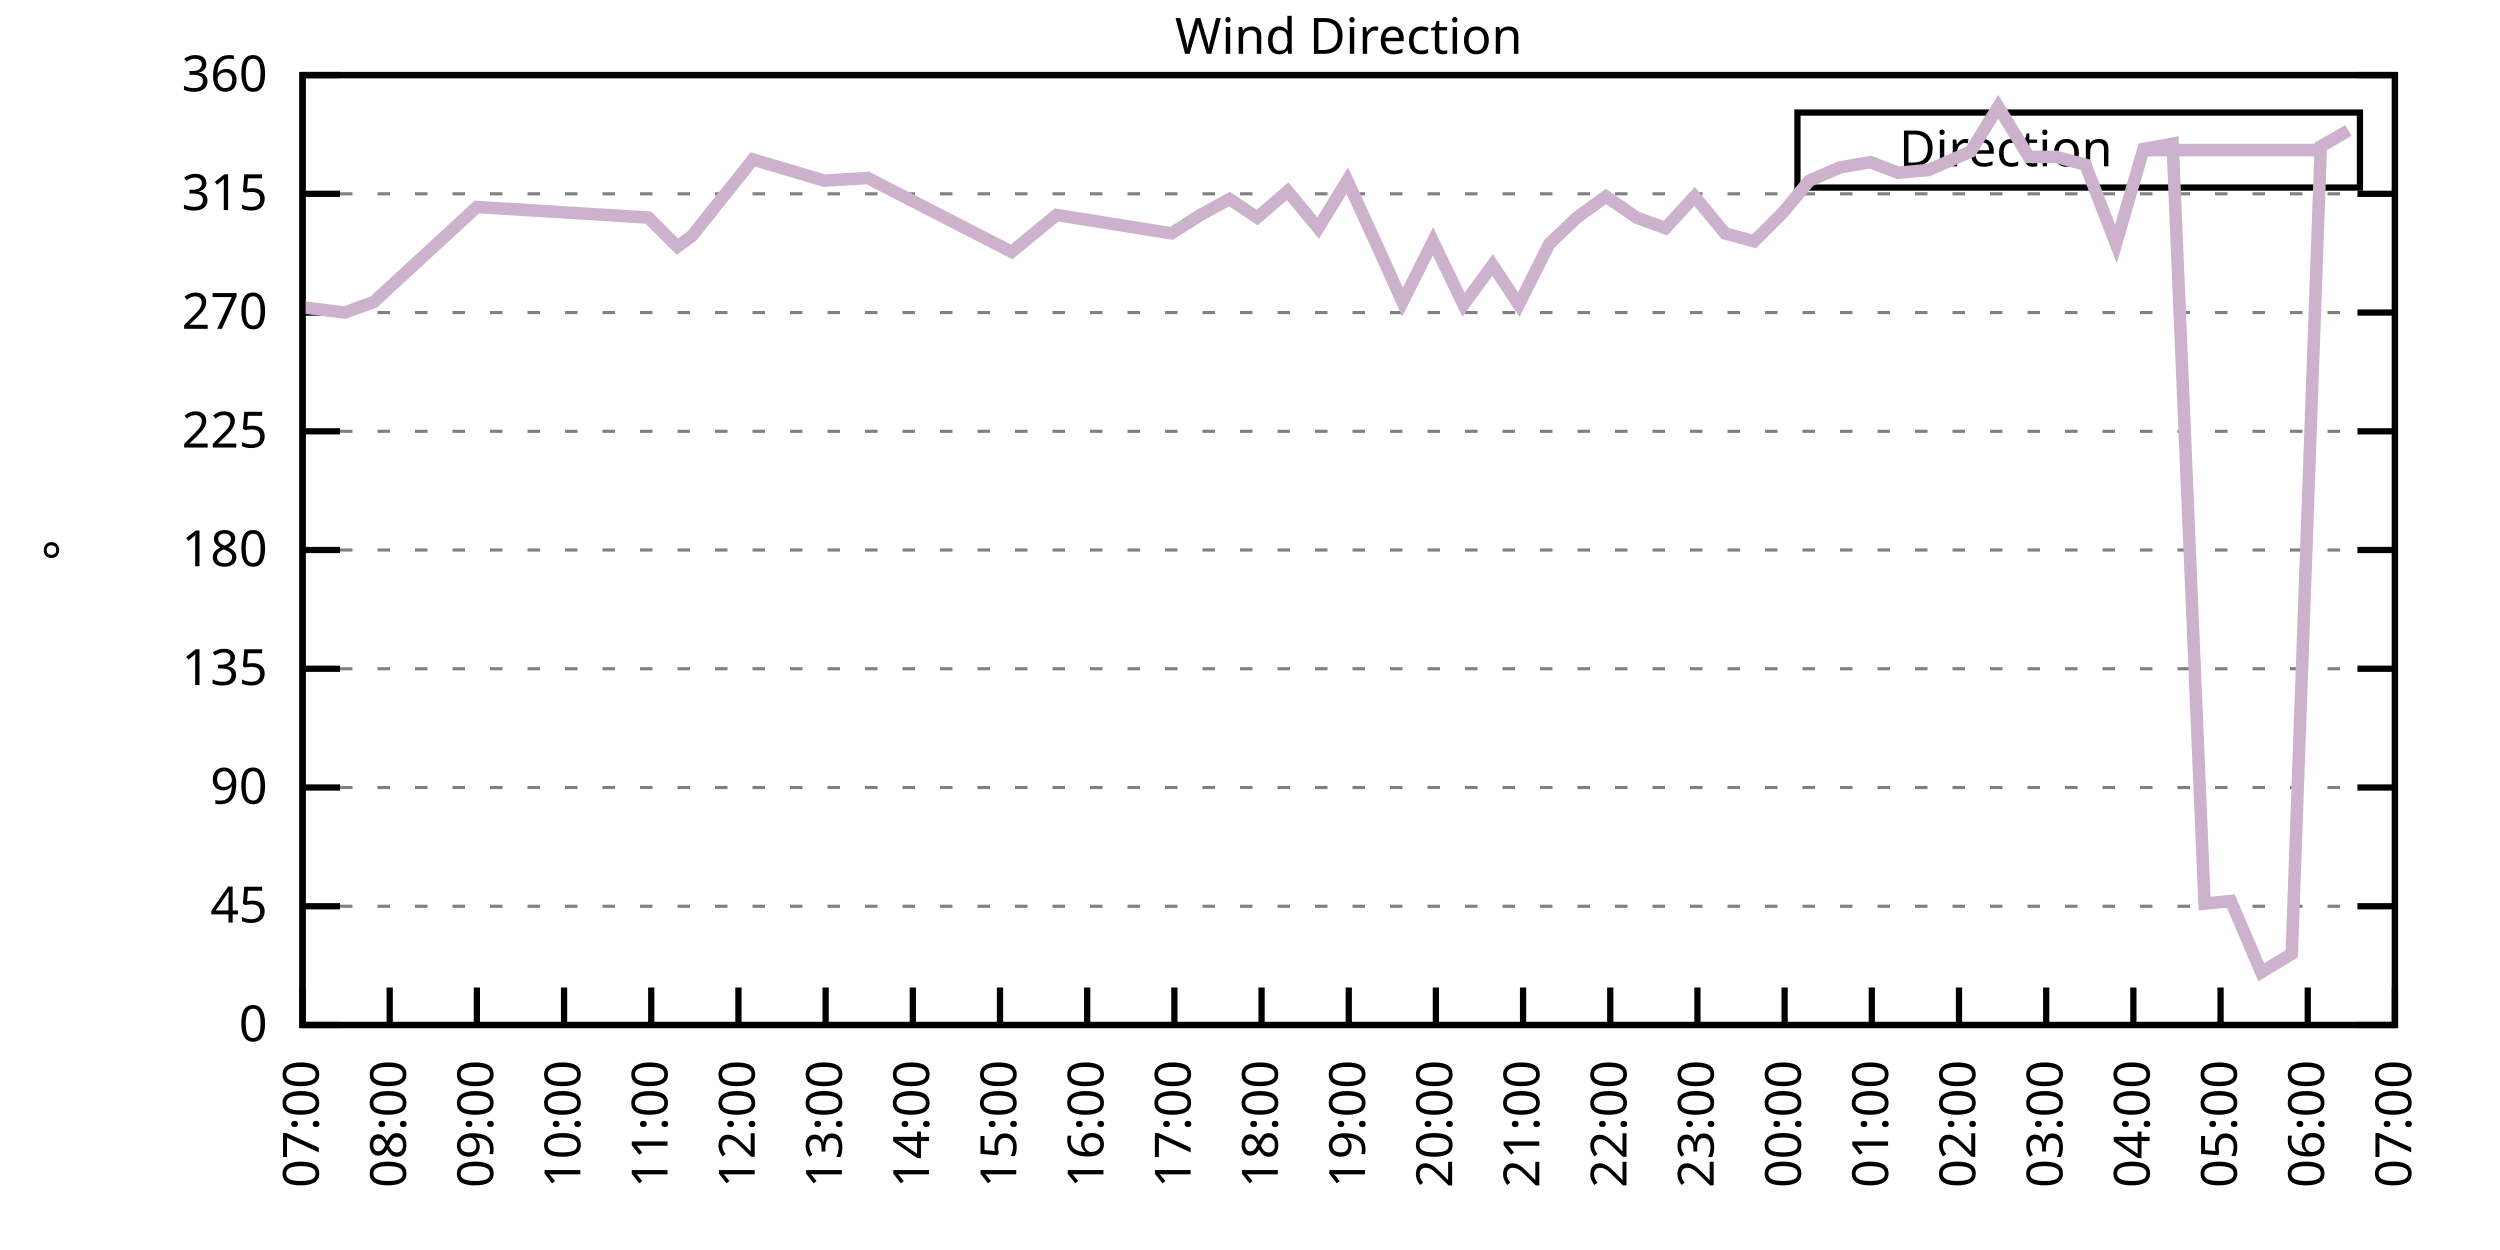
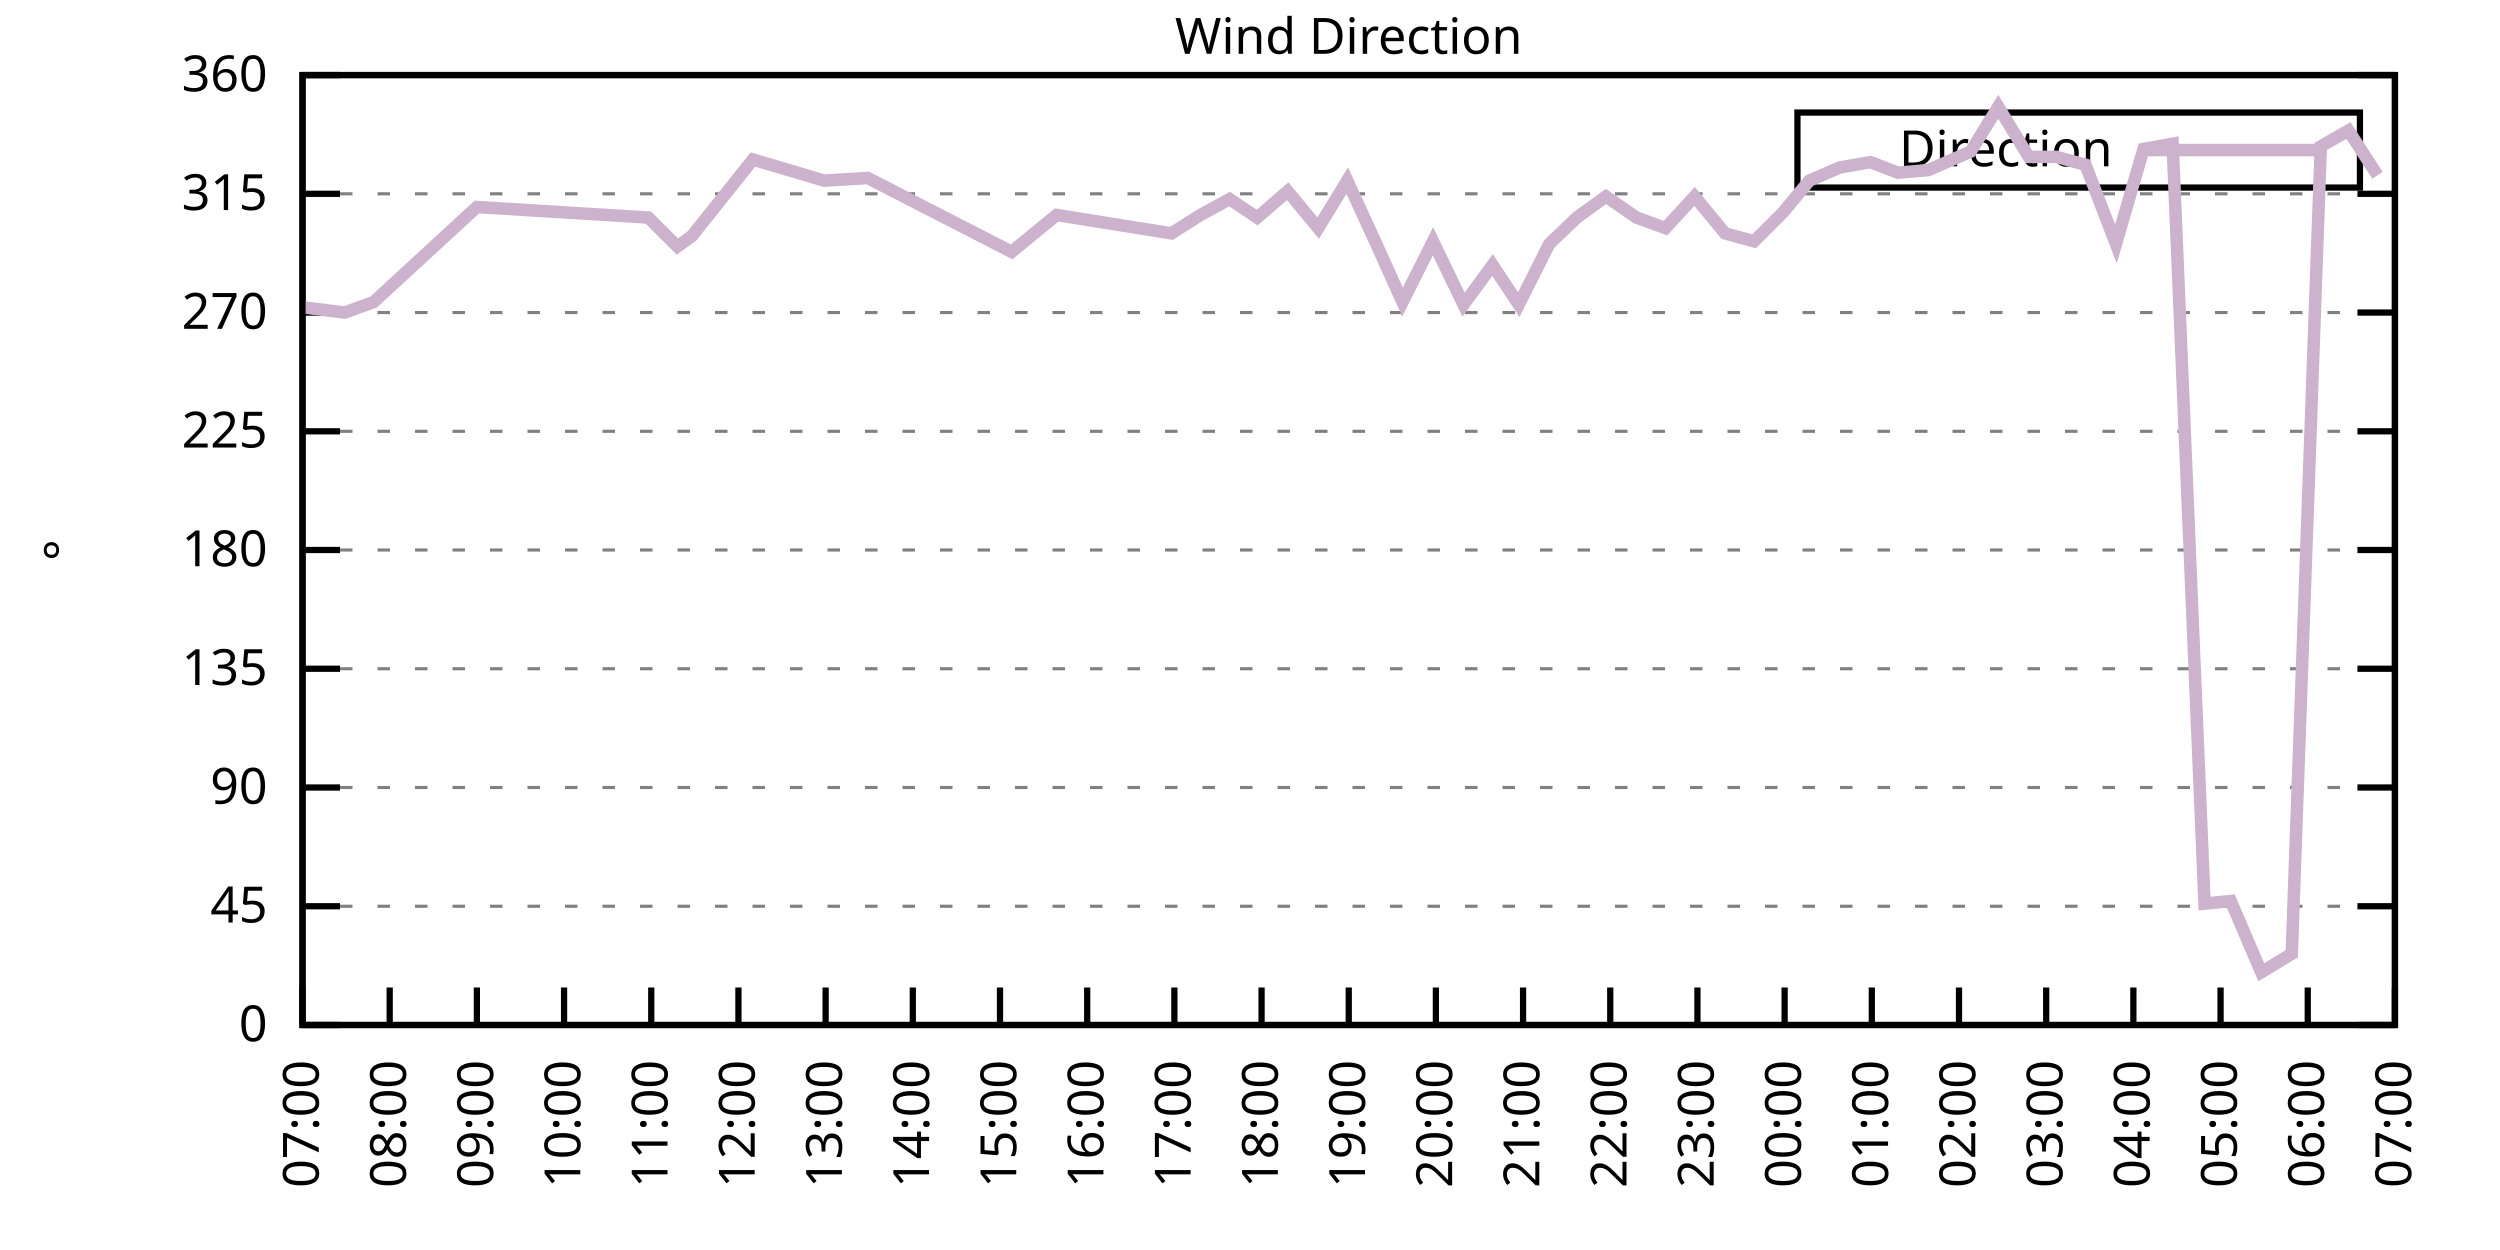
<svg xmlns="http://www.w3.org/2000/svg" xmlns:xlink="http://www.w3.org/1999/xlink" width="400" height="200" viewBox="0 0 400 200">
  <g id="gnuplot_canvas">
    <rect x="0" y="0" width="400" height="200" fill="none" />
    <defs>
      <circle id="gpDot" r="0.5" stroke-width="0.5" stroke="currentColor" />
      <path id="gpPt0" stroke-width="0.333" stroke="currentColor" d="M-1,0 h2 M0,-1 v2" />
      <path id="gpPt1" stroke-width="0.333" stroke="currentColor" d="M-1,-1 L1,1 M1,-1 L-1,1" />
      <path id="gpPt2" stroke-width="0.333" stroke="currentColor" d="M-1,0 L1,0 M0,-1 L0,1 M-1,-1 L1,1 M-1,1 L1,-1" />
      <rect id="gpPt3" stroke-width="0.333" stroke="currentColor" x="-1" y="-1" width="2" height="2" />
      <rect id="gpPt4" stroke-width="0.333" stroke="currentColor" fill="currentColor" x="-1" y="-1" width="2" height="2" />
      <circle id="gpPt5" stroke-width="0.333" stroke="currentColor" cx="0" cy="0" r="1" />
      <use xlink:href="#gpPt5" id="gpPt6" fill="currentColor" stroke="none" />
      <path id="gpPt7" stroke-width="0.333" stroke="currentColor" d="M0,-1.33 L-1.33,0.67 L1.33,0.67 z" />
      <use xlink:href="#gpPt7" id="gpPt8" fill="currentColor" stroke="none" />
      <use xlink:href="#gpPt7" id="gpPt9" stroke="currentColor" transform="rotate(180)" />
      <use xlink:href="#gpPt9" id="gpPt10" fill="currentColor" stroke="none" />
      <use xlink:href="#gpPt3" id="gpPt11" stroke="currentColor" transform="rotate(45)" />
      <use xlink:href="#gpPt11" id="gpPt12" fill="currentColor" stroke="none" />
      <path id="gpPt13" stroke-width="0.333" stroke="currentColor" d="M0,1.330 L1.265,0.411 L0.782,-1.067 L-0.782,-1.076 L-1.265,0.411 z" />
      <use xlink:href="#gpPt13" id="gpPt14" fill="currentColor" stroke="none" />
      <filter id="textbox" filterUnits="objectBoundingBox" x="0" y="0" height="1" width="1">
        <feFlood flood-color="white" flood-opacity="1" result="bgnd" />
        <feComposite in="SourceGraphic" in2="bgnd" operator="atop" />
      </filter>
      <filter id="greybox" filterUnits="objectBoundingBox" x="0" y="0" height="1" width="1">
        <feFlood flood-color="lightgrey" flood-opacity="1" result="grey" />
        <feComposite in="SourceGraphic" in2="grey" operator="atop" />
      </filter>
    </defs>
    <g fill="none" color="white" stroke="currentColor" stroke-width="1.00" stroke-linecap="butt" stroke-linejoin="miter">
</g>
    <g fill="none" color="black" stroke="currentColor" stroke-width="1.00" stroke-linecap="butt" stroke-linejoin="miter">
      <g stroke="none" shape-rendering="crispEdges">
        <polygon fill="rgb(255, 255, 255)" points="48.40,164.00 383.18,164.00 383.18,12.02 48.40,12.02 " />
      </g>
    </g>
    <g fill="none" color="black" stroke="currentColor" stroke-width="1.00" stroke-linecap="butt" stroke-linejoin="miter">
</g>
    <g fill="none" color="black" stroke="black" stroke-width="0.50" stroke-linecap="butt" stroke-linejoin="miter">
</g>
    <g fill="none" color="gray" stroke="currentColor" stroke-width="0.50" stroke-linecap="butt" stroke-linejoin="miter">
      <path stroke="gray" stroke-dasharray="2,4" class="gridline" d="M48.40,164.00 L383.19,164.00  " />
    </g>
    <g fill="none" color="gray" stroke="gray" stroke-width="1.00" stroke-linecap="butt" stroke-linejoin="miter">
</g>
    <g fill="none" color="black" stroke="currentColor" stroke-width="1.00" stroke-linecap="butt" stroke-linejoin="miter">
      <path stroke="black" d="M48.40,164.00 L54.40,164.00 M383.19,164.00 L377.19,164.00  " />
      <g transform="translate(42.80,166.60)" stroke="none" fill="black" font-family="Sans" font-size="8.00" text-anchor="end">
        <text>
          <tspan font-family="Sans"> 0</tspan>
        </text>
      </g>
    </g>
    <g fill="none" color="black" stroke="currentColor" stroke-width="1.00" stroke-linecap="butt" stroke-linejoin="miter">
</g>
    <g fill="none" color="black" stroke="black" stroke-width="0.50" stroke-linecap="butt" stroke-linejoin="miter">
</g>
    <g fill="none" color="gray" stroke="currentColor" stroke-width="0.50" stroke-linecap="butt" stroke-linejoin="miter">
      <path stroke="gray" stroke-dasharray="2,4" class="gridline" d="M48.40,145.00 L383.19,145.00  " />
    </g>
    <g fill="none" color="gray" stroke="gray" stroke-width="1.00" stroke-linecap="butt" stroke-linejoin="miter">
</g>
    <g fill="none" color="black" stroke="currentColor" stroke-width="1.00" stroke-linecap="butt" stroke-linejoin="miter">
      <path stroke="black" d="M48.40,145.00 L54.40,145.00 M383.19,145.00 L377.19,145.00  " />
      <g transform="translate(42.80,147.60)" stroke="none" fill="black" font-family="Sans" font-size="8.00" text-anchor="end">
        <text>
          <tspan font-family="Sans"> 45</tspan>
        </text>
      </g>
    </g>
    <g fill="none" color="black" stroke="currentColor" stroke-width="1.00" stroke-linecap="butt" stroke-linejoin="miter">
</g>
    <g fill="none" color="black" stroke="black" stroke-width="0.50" stroke-linecap="butt" stroke-linejoin="miter">
</g>
    <g fill="none" color="gray" stroke="currentColor" stroke-width="0.50" stroke-linecap="butt" stroke-linejoin="miter">
      <path stroke="gray" stroke-dasharray="2,4" class="gridline" d="M48.40,126.00 L383.19,126.00  " />
    </g>
    <g fill="none" color="gray" stroke="gray" stroke-width="1.00" stroke-linecap="butt" stroke-linejoin="miter">
</g>
    <g fill="none" color="black" stroke="currentColor" stroke-width="1.00" stroke-linecap="butt" stroke-linejoin="miter">
      <path stroke="black" d="M48.40,126.00 L54.40,126.00 M383.19,126.00 L377.19,126.00  " />
      <g transform="translate(42.80,128.60)" stroke="none" fill="black" font-family="Sans" font-size="8.00" text-anchor="end">
        <text>
          <tspan font-family="Sans"> 90</tspan>
        </text>
      </g>
    </g>
    <g fill="none" color="black" stroke="currentColor" stroke-width="1.00" stroke-linecap="butt" stroke-linejoin="miter">
</g>
    <g fill="none" color="black" stroke="black" stroke-width="0.50" stroke-linecap="butt" stroke-linejoin="miter">
</g>
    <g fill="none" color="gray" stroke="currentColor" stroke-width="0.50" stroke-linecap="butt" stroke-linejoin="miter">
      <path stroke="gray" stroke-dasharray="2,4" class="gridline" d="M48.40,107.00 L383.19,107.00  " />
    </g>
    <g fill="none" color="gray" stroke="gray" stroke-width="1.00" stroke-linecap="butt" stroke-linejoin="miter">
</g>
    <g fill="none" color="black" stroke="currentColor" stroke-width="1.00" stroke-linecap="butt" stroke-linejoin="miter">
      <path stroke="black" d="M48.40,107.00 L54.40,107.00 M383.19,107.00 L377.19,107.00  " />
      <g transform="translate(42.80,109.60)" stroke="none" fill="black" font-family="Sans" font-size="8.00" text-anchor="end">
        <text>
          <tspan font-family="Sans"> 135</tspan>
        </text>
      </g>
    </g>
    <g fill="none" color="black" stroke="currentColor" stroke-width="1.00" stroke-linecap="butt" stroke-linejoin="miter">
</g>
    <g fill="none" color="black" stroke="black" stroke-width="0.50" stroke-linecap="butt" stroke-linejoin="miter">
</g>
    <g fill="none" color="gray" stroke="currentColor" stroke-width="0.50" stroke-linecap="butt" stroke-linejoin="miter">
      <path stroke="gray" stroke-dasharray="2,4" class="gridline" d="M48.40,88.00 L383.19,88.00  " />
    </g>
    <g fill="none" color="gray" stroke="gray" stroke-width="1.00" stroke-linecap="butt" stroke-linejoin="miter">
</g>
    <g fill="none" color="black" stroke="currentColor" stroke-width="1.00" stroke-linecap="butt" stroke-linejoin="miter">
      <path stroke="black" d="M48.40,88.00 L54.40,88.00 M383.19,88.00 L377.19,88.00  " />
      <g transform="translate(42.80,90.60)" stroke="none" fill="black" font-family="Sans" font-size="8.00" text-anchor="end">
        <text>
          <tspan font-family="Sans"> 180</tspan>
        </text>
      </g>
    </g>
    <g fill="none" color="black" stroke="currentColor" stroke-width="1.00" stroke-linecap="butt" stroke-linejoin="miter">
</g>
    <g fill="none" color="black" stroke="black" stroke-width="0.50" stroke-linecap="butt" stroke-linejoin="miter">
</g>
    <g fill="none" color="gray" stroke="currentColor" stroke-width="0.50" stroke-linecap="butt" stroke-linejoin="miter">
      <path stroke="gray" stroke-dasharray="2,4" class="gridline" d="M48.40,69.01 L383.19,69.01  " />
    </g>
    <g fill="none" color="gray" stroke="gray" stroke-width="1.00" stroke-linecap="butt" stroke-linejoin="miter">
</g>
    <g fill="none" color="black" stroke="currentColor" stroke-width="1.00" stroke-linecap="butt" stroke-linejoin="miter">
      <path stroke="black" d="M48.40,69.01 L54.40,69.01 M383.19,69.01 L377.19,69.01  " />
      <g transform="translate(42.80,71.61)" stroke="none" fill="black" font-family="Sans" font-size="8.00" text-anchor="end">
        <text>
          <tspan font-family="Sans"> 225</tspan>
        </text>
      </g>
    </g>
    <g fill="none" color="black" stroke="currentColor" stroke-width="1.00" stroke-linecap="butt" stroke-linejoin="miter">
</g>
    <g fill="none" color="black" stroke="black" stroke-width="0.50" stroke-linecap="butt" stroke-linejoin="miter">
</g>
    <g fill="none" color="gray" stroke="currentColor" stroke-width="0.50" stroke-linecap="butt" stroke-linejoin="miter">
      <path stroke="gray" stroke-dasharray="2,4" class="gridline" d="M48.40,50.01 L383.19,50.01  " />
    </g>
    <g fill="none" color="gray" stroke="gray" stroke-width="1.00" stroke-linecap="butt" stroke-linejoin="miter">
</g>
    <g fill="none" color="black" stroke="currentColor" stroke-width="1.00" stroke-linecap="butt" stroke-linejoin="miter">
      <path stroke="black" d="M48.40,50.01 L54.40,50.01 M383.19,50.01 L377.19,50.01  " />
      <g transform="translate(42.80,52.61)" stroke="none" fill="black" font-family="Sans" font-size="8.00" text-anchor="end">
        <text>
          <tspan font-family="Sans"> 270</tspan>
        </text>
      </g>
    </g>
    <g fill="none" color="black" stroke="currentColor" stroke-width="1.00" stroke-linecap="butt" stroke-linejoin="miter">
</g>
    <g fill="none" color="black" stroke="black" stroke-width="0.50" stroke-linecap="butt" stroke-linejoin="miter">
</g>
    <g fill="none" color="gray" stroke="currentColor" stroke-width="0.50" stroke-linecap="butt" stroke-linejoin="miter">
      <path stroke="gray" stroke-dasharray="2,4" class="gridline" d="M48.40,31.01 L383.19,31.01  " />
    </g>
    <g fill="none" color="gray" stroke="gray" stroke-width="1.00" stroke-linecap="butt" stroke-linejoin="miter">
</g>
    <g fill="none" color="black" stroke="currentColor" stroke-width="1.00" stroke-linecap="butt" stroke-linejoin="miter">
      <path stroke="black" d="M48.40,31.01 L54.40,31.01 M383.19,31.01 L377.19,31.01  " />
      <g transform="translate(42.80,33.61)" stroke="none" fill="black" font-family="Sans" font-size="8.00" text-anchor="end">
        <text>
          <tspan font-family="Sans"> 315</tspan>
        </text>
      </g>
    </g>
    <g fill="none" color="black" stroke="currentColor" stroke-width="1.00" stroke-linecap="butt" stroke-linejoin="miter">
</g>
    <g fill="none" color="black" stroke="black" stroke-width="0.50" stroke-linecap="butt" stroke-linejoin="miter">
</g>
    <g fill="none" color="gray" stroke="currentColor" stroke-width="0.50" stroke-linecap="butt" stroke-linejoin="miter">
      <path stroke="gray" stroke-dasharray="2,4" class="gridline" d="M48.40,12.01 L383.19,12.01  " />
    </g>
    <g fill="none" color="gray" stroke="gray" stroke-width="1.00" stroke-linecap="butt" stroke-linejoin="miter">
</g>
    <g fill="none" color="black" stroke="currentColor" stroke-width="1.00" stroke-linecap="butt" stroke-linejoin="miter">
      <path stroke="black" d="M48.40,12.01 L54.40,12.01 M383.19,12.01 L377.19,12.01  " />
      <g transform="translate(42.80,14.61)" stroke="none" fill="black" font-family="Sans" font-size="8.00" text-anchor="end">
        <text>
          <tspan font-family="Sans"> 360</tspan>
        </text>
      </g>
    </g>
    <g fill="none" color="black" stroke="currentColor" stroke-width="1.00" stroke-linecap="butt" stroke-linejoin="miter">
      <path stroke="black" d="M48.40,164.00 L48.40,158.00  " />
      <g transform="translate(51.00,169.60) rotate(270.00)" stroke="none" fill="black" font-family="Sans" font-size="8.00" text-anchor="end">
        <text>
          <tspan font-family="Sans">07:00</tspan>
        </text>
      </g>
    </g>
    <g fill="none" color="black" stroke="currentColor" stroke-width="1.00" stroke-linecap="butt" stroke-linejoin="miter">
      <path stroke="black" d="M62.35,164.00 L62.35,158.00  " />
      <g transform="translate(64.95,169.60) rotate(270.00)" stroke="none" fill="black" font-family="Sans" font-size="8.00" text-anchor="end">
        <text>
          <tspan font-family="Sans">08:00</tspan>
        </text>
      </g>
    </g>
    <g fill="none" color="black" stroke="currentColor" stroke-width="1.00" stroke-linecap="butt" stroke-linejoin="miter">
      <path stroke="black" d="M76.30,164.00 L76.30,158.00  " />
      <g transform="translate(78.90,169.60) rotate(270.00)" stroke="none" fill="black" font-family="Sans" font-size="8.00" text-anchor="end">
        <text>
          <tspan font-family="Sans">09:00</tspan>
        </text>
      </g>
    </g>
    <g fill="none" color="black" stroke="currentColor" stroke-width="1.00" stroke-linecap="butt" stroke-linejoin="miter">
      <path stroke="black" d="M90.25,164.00 L90.25,158.00  " />
      <g transform="translate(92.85,169.60) rotate(270.00)" stroke="none" fill="black" font-family="Sans" font-size="8.00" text-anchor="end">
        <text>
          <tspan font-family="Sans">10:00</tspan>
        </text>
      </g>
    </g>
    <g fill="none" color="black" stroke="currentColor" stroke-width="1.00" stroke-linecap="butt" stroke-linejoin="miter">
      <path stroke="black" d="M104.20,164.00 L104.20,158.00  " />
      <g transform="translate(106.80,169.60) rotate(270.00)" stroke="none" fill="black" font-family="Sans" font-size="8.00" text-anchor="end">
        <text>
          <tspan font-family="Sans">11:00</tspan>
        </text>
      </g>
    </g>
    <g fill="none" color="black" stroke="currentColor" stroke-width="1.00" stroke-linecap="butt" stroke-linejoin="miter">
      <path stroke="black" d="M118.15,164.00 L118.15,158.00  " />
      <g transform="translate(120.75,169.60) rotate(270.00)" stroke="none" fill="black" font-family="Sans" font-size="8.00" text-anchor="end">
        <text>
          <tspan font-family="Sans">12:00</tspan>
        </text>
      </g>
    </g>
    <g fill="none" color="black" stroke="currentColor" stroke-width="1.00" stroke-linecap="butt" stroke-linejoin="miter">
      <path stroke="black" d="M132.10,164.00 L132.10,158.00  " />
      <g transform="translate(134.70,169.60) rotate(270.00)" stroke="none" fill="black" font-family="Sans" font-size="8.00" text-anchor="end">
        <text>
          <tspan font-family="Sans">13:00</tspan>
        </text>
      </g>
    </g>
    <g fill="none" color="black" stroke="currentColor" stroke-width="1.00" stroke-linecap="butt" stroke-linejoin="miter">
      <path stroke="black" d="M146.05,164.00 L146.05,158.00  " />
      <g transform="translate(148.65,169.60) rotate(270.00)" stroke="none" fill="black" font-family="Sans" font-size="8.00" text-anchor="end">
        <text>
          <tspan font-family="Sans">14:00</tspan>
        </text>
      </g>
    </g>
    <g fill="none" color="black" stroke="currentColor" stroke-width="1.00" stroke-linecap="butt" stroke-linejoin="miter">
      <path stroke="black" d="M160.00,164.00 L160.00,158.00  " />
      <g transform="translate(162.60,169.60) rotate(270.00)" stroke="none" fill="black" font-family="Sans" font-size="8.00" text-anchor="end">
        <text>
          <tspan font-family="Sans">15:00</tspan>
        </text>
      </g>
    </g>
    <g fill="none" color="black" stroke="currentColor" stroke-width="1.00" stroke-linecap="butt" stroke-linejoin="miter">
      <path stroke="black" d="M173.95,164.00 L173.95,158.00  " />
      <g transform="translate(176.55,169.60) rotate(270.00)" stroke="none" fill="black" font-family="Sans" font-size="8.00" text-anchor="end">
        <text>
          <tspan font-family="Sans">16:00</tspan>
        </text>
      </g>
    </g>
    <g fill="none" color="black" stroke="currentColor" stroke-width="1.00" stroke-linecap="butt" stroke-linejoin="miter">
      <path stroke="black" d="M187.90,164.00 L187.90,158.00  " />
      <g transform="translate(190.50,169.60) rotate(270.00)" stroke="none" fill="black" font-family="Sans" font-size="8.00" text-anchor="end">
        <text>
          <tspan font-family="Sans">17:00</tspan>
        </text>
      </g>
    </g>
    <g fill="none" color="black" stroke="currentColor" stroke-width="1.00" stroke-linecap="butt" stroke-linejoin="miter">
      <path stroke="black" d="M201.85,164.00 L201.85,158.00  " />
      <g transform="translate(204.45,169.60) rotate(270.00)" stroke="none" fill="black" font-family="Sans" font-size="8.00" text-anchor="end">
        <text>
          <tspan font-family="Sans">18:00</tspan>
        </text>
      </g>
    </g>
    <g fill="none" color="black" stroke="currentColor" stroke-width="1.00" stroke-linecap="butt" stroke-linejoin="miter">
      <path stroke="black" d="M215.80,164.00 L215.80,158.00  " />
      <g transform="translate(218.40,169.60) rotate(270.00)" stroke="none" fill="black" font-family="Sans" font-size="8.00" text-anchor="end">
        <text>
          <tspan font-family="Sans">19:00</tspan>
        </text>
      </g>
    </g>
    <g fill="none" color="black" stroke="currentColor" stroke-width="1.00" stroke-linecap="butt" stroke-linejoin="miter">
      <path stroke="black" d="M229.74,164.00 L229.74,158.00  " />
      <g transform="translate(232.34,169.60) rotate(270.00)" stroke="none" fill="black" font-family="Sans" font-size="8.00" text-anchor="end">
        <text>
          <tspan font-family="Sans">20:00</tspan>
        </text>
      </g>
    </g>
    <g fill="none" color="black" stroke="currentColor" stroke-width="1.00" stroke-linecap="butt" stroke-linejoin="miter">
      <path stroke="black" d="M243.69,164.00 L243.69,158.00  " />
      <g transform="translate(246.29,169.60) rotate(270.00)" stroke="none" fill="black" font-family="Sans" font-size="8.00" text-anchor="end">
        <text>
          <tspan font-family="Sans">21:00</tspan>
        </text>
      </g>
    </g>
    <g fill="none" color="black" stroke="currentColor" stroke-width="1.00" stroke-linecap="butt" stroke-linejoin="miter">
      <path stroke="black" d="M257.64,164.00 L257.64,158.00  " />
      <g transform="translate(260.24,169.60) rotate(270.00)" stroke="none" fill="black" font-family="Sans" font-size="8.00" text-anchor="end">
        <text>
          <tspan font-family="Sans">22:00</tspan>
        </text>
      </g>
    </g>
    <g fill="none" color="black" stroke="currentColor" stroke-width="1.00" stroke-linecap="butt" stroke-linejoin="miter">
      <path stroke="black" d="M271.59,164.00 L271.59,158.00  " />
      <g transform="translate(274.19,169.60) rotate(270.00)" stroke="none" fill="black" font-family="Sans" font-size="8.00" text-anchor="end">
        <text>
          <tspan font-family="Sans">23:00</tspan>
        </text>
      </g>
    </g>
    <g fill="none" color="black" stroke="currentColor" stroke-width="1.00" stroke-linecap="butt" stroke-linejoin="miter">
      <path stroke="black" d="M285.54,164.00 L285.54,158.00  " />
      <g transform="translate(288.14,169.60) rotate(270.00)" stroke="none" fill="black" font-family="Sans" font-size="8.00" text-anchor="end">
        <text>
          <tspan font-family="Sans">00:00</tspan>
        </text>
      </g>
    </g>
    <g fill="none" color="black" stroke="currentColor" stroke-width="1.00" stroke-linecap="butt" stroke-linejoin="miter">
      <path stroke="black" d="M299.49,164.00 L299.49,158.00  " />
      <g transform="translate(302.09,169.60) rotate(270.00)" stroke="none" fill="black" font-family="Sans" font-size="8.00" text-anchor="end">
        <text>
          <tspan font-family="Sans">01:00</tspan>
        </text>
      </g>
    </g>
    <g fill="none" color="black" stroke="currentColor" stroke-width="1.00" stroke-linecap="butt" stroke-linejoin="miter">
      <path stroke="black" d="M313.44,164.00 L313.44,158.00  " />
      <g transform="translate(316.04,169.60) rotate(270.00)" stroke="none" fill="black" font-family="Sans" font-size="8.00" text-anchor="end">
        <text>
          <tspan font-family="Sans">02:00</tspan>
        </text>
      </g>
    </g>
    <g fill="none" color="black" stroke="currentColor" stroke-width="1.00" stroke-linecap="butt" stroke-linejoin="miter">
      <path stroke="black" d="M327.39,164.00 L327.39,158.00  " />
      <g transform="translate(329.99,169.60) rotate(270.00)" stroke="none" fill="black" font-family="Sans" font-size="8.00" text-anchor="end">
        <text>
          <tspan font-family="Sans">03:00</tspan>
        </text>
      </g>
    </g>
    <g fill="none" color="black" stroke="currentColor" stroke-width="1.00" stroke-linecap="butt" stroke-linejoin="miter">
      <path stroke="black" d="M341.34,164.00 L341.34,158.00  " />
      <g transform="translate(343.94,169.60) rotate(270.00)" stroke="none" fill="black" font-family="Sans" font-size="8.00" text-anchor="end">
        <text>
          <tspan font-family="Sans">04:00</tspan>
        </text>
      </g>
    </g>
    <g fill="none" color="black" stroke="currentColor" stroke-width="1.00" stroke-linecap="butt" stroke-linejoin="miter">
      <path stroke="black" d="M355.29,164.00 L355.29,158.00  " />
      <g transform="translate(357.89,169.60) rotate(270.00)" stroke="none" fill="black" font-family="Sans" font-size="8.00" text-anchor="end">
        <text>
          <tspan font-family="Sans">05:00</tspan>
        </text>
      </g>
    </g>
    <g fill="none" color="black" stroke="currentColor" stroke-width="1.00" stroke-linecap="butt" stroke-linejoin="miter">
      <path stroke="black" d="M369.24,164.00 L369.24,158.00  " />
      <g transform="translate(371.84,169.60) rotate(270.00)" stroke="none" fill="black" font-family="Sans" font-size="8.00" text-anchor="end">
        <text>
          <tspan font-family="Sans">06:00</tspan>
        </text>
      </g>
    </g>
    <g fill="none" color="black" stroke="currentColor" stroke-width="1.00" stroke-linecap="butt" stroke-linejoin="miter">
      <path stroke="black" d="M383.19,164.00 L383.19,158.00  " />
      <g transform="translate(385.79,169.60) rotate(270.00)" stroke="none" fill="black" font-family="Sans" font-size="8.00" text-anchor="end">
        <text>
          <tspan font-family="Sans">07:00</tspan>
        </text>
      </g>
    </g>
    <g fill="none" color="black" stroke="currentColor" stroke-width="1.00" stroke-linecap="butt" stroke-linejoin="miter">
</g>
    <g fill="none" color="black" stroke="currentColor" stroke-width="1.00" stroke-linecap="butt" stroke-linejoin="miter">
      <path stroke="black" d="M48.40,12.01 L48.40,164.00 L383.19,164.00 L383.19,12.01 L48.40,12.01 Z  " />
    </g>
    <g fill="none" color="black" stroke="currentColor" stroke-width="1.00" stroke-linecap="butt" stroke-linejoin="miter">
</g>
    <g fill="none" color="black" stroke="currentColor" stroke-width="1.00" stroke-linecap="butt" stroke-linejoin="miter">
      <path stroke="black" d="M287.59,30.01 L287.59,18.01 L377.59,18.01 L377.59,30.01 L287.59,30.01 Z  " />
    </g>
    <g id="Wind_direction_plot_1">
      <g fill="none" color="white" stroke="black" stroke-width="2.00" stroke-linecap="butt" stroke-linejoin="miter">
</g>
      <g fill="none" color="black" stroke="currentColor" stroke-width="2.00" stroke-linecap="butt" stroke-linejoin="miter">
        <g transform="translate(337.99,26.61)" stroke="none" fill="black" font-family="Sans" font-size="8.00" text-anchor="end">
          <text>
            <tspan font-family="Sans">Direction</tspan>
          </text>
        </g>
      </g>
      <g fill="none" color="black" stroke="currentColor" stroke-width="2.00" stroke-linecap="butt" stroke-linejoin="miter">
-         <path stroke="rgb(204, 178, 204)" d="M343.59,24.01 L371.99,24.01 M48.40,49.16 L55.14,50.01 L59.79,48.32 L76.30,33.12 L103.73,34.81 L108.38,39.45   L110.71,37.76 L120.47,25.52 L131.87,28.90 L138.84,28.48 L161.86,40.30 L169.06,34.39 L187.43,37.34 L192.08,34.39   L196.73,31.85 L201.15,34.81 L206.03,30.59 L210.91,36.50 L215.56,28.90 L220.21,39.03 L224.40,48.32 L229.28,38.61   L234.16,48.74 L238.81,42.41 L243.00,48.74 L247.88,39.03 L252.30,34.81 L256.95,31.43 L261.83,34.81 L266.48,36.50   L271.13,31.43 L276.01,37.34 L280.66,38.61 L285.31,33.96 L289.50,28.90 L294.38,26.79 L299.26,25.94 L303.68,27.63   L308.56,27.21 L315.30,24.25 L319.72,17.08 L324.60,25.10 L329.02,25.10 L333.67,26.36 L338.55,39.03 L342.97,23.83   L347.62,22.99 L352.73,144.58 L356.92,144.16 L361.80,155.56 L366.68,152.60 L371.33,23.41 L375.75,20.88  " />
+         <path stroke="rgb(204, 178, 204)" d="M343.59,24.01 L371.99,24.01 M48.40,49.16 L55.14,50.01 L59.79,48.32 L76.30,33.12 L103.73,34.81 L108.38,39.45   L110.71,37.76 L120.47,25.52 L131.87,28.90 L138.84,28.48 L161.86,40.30 L169.06,34.39 L187.43,37.34 L192.08,34.39   L196.73,31.85 L201.15,34.81 L206.03,30.59 L210.91,36.50 L215.56,28.90 L220.21,39.03 L224.40,48.32 L229.28,38.61   L234.16,48.74 L238.81,42.41 L243.00,48.74 L247.88,39.03 L252.30,34.81 L256.95,31.43 L261.83,34.81 L266.48,36.50   L271.13,31.43 L276.01,37.34 L280.66,38.61 L285.31,33.96 L289.50,28.90 L294.38,26.79 L299.26,25.94 L303.68,27.63   L308.56,27.21 L315.30,24.25 L319.72,17.08 L324.60,25.10 L329.02,25.10 L333.67,26.36 L338.55,39.03 L342.97,23.83   L347.62,22.99 L352.73,144.58 L356.92,144.16 L361.80,155.56 L366.68,152.60 L371.33,23.41 L375.75,20.88 L380.40,28.05    " />
      </g>
    </g>
    <g fill="none" color="black" stroke="currentColor" stroke-width="2.00" stroke-linecap="butt" stroke-linejoin="miter">
</g>
    <g fill="none" color="black" stroke="black" stroke-width="1.00" stroke-linecap="butt" stroke-linejoin="miter">
</g>
    <g fill="none" color="black" stroke="currentColor" stroke-width="1.00" stroke-linecap="butt" stroke-linejoin="miter">
      <path stroke="black" d="M48.40,12.01 L48.40,164.00 L383.19,164.00 L383.19,12.01 L48.40,12.01 Z  " />
      <g transform="translate(12.80,88.01) rotate(270.00)" stroke="none" fill="black" font-family="Sans" font-size="8.00" text-anchor="middle">
        <text>
          <tspan font-family="Sans">°</tspan>
        </text>
      </g>
    </g>
    <g fill="none" color="black" stroke="currentColor" stroke-width="1.00" stroke-linecap="butt" stroke-linejoin="miter">
</g>
    <g fill="none" color="black" stroke="currentColor" stroke-width="1.00" stroke-linecap="butt" stroke-linejoin="miter">
      <g transform="translate(215.79,8.61)" stroke="none" fill="black" font-family="Sans" font-size="8.00" text-anchor="middle">
        <text>
          <tspan font-family="Sans">Wind Direction</tspan>
        </text>
      </g>
    </g>
    <g fill="none" color="black" stroke="currentColor" stroke-width="1.00" stroke-linecap="butt" stroke-linejoin="miter">
</g>
  </g>
</svg>
